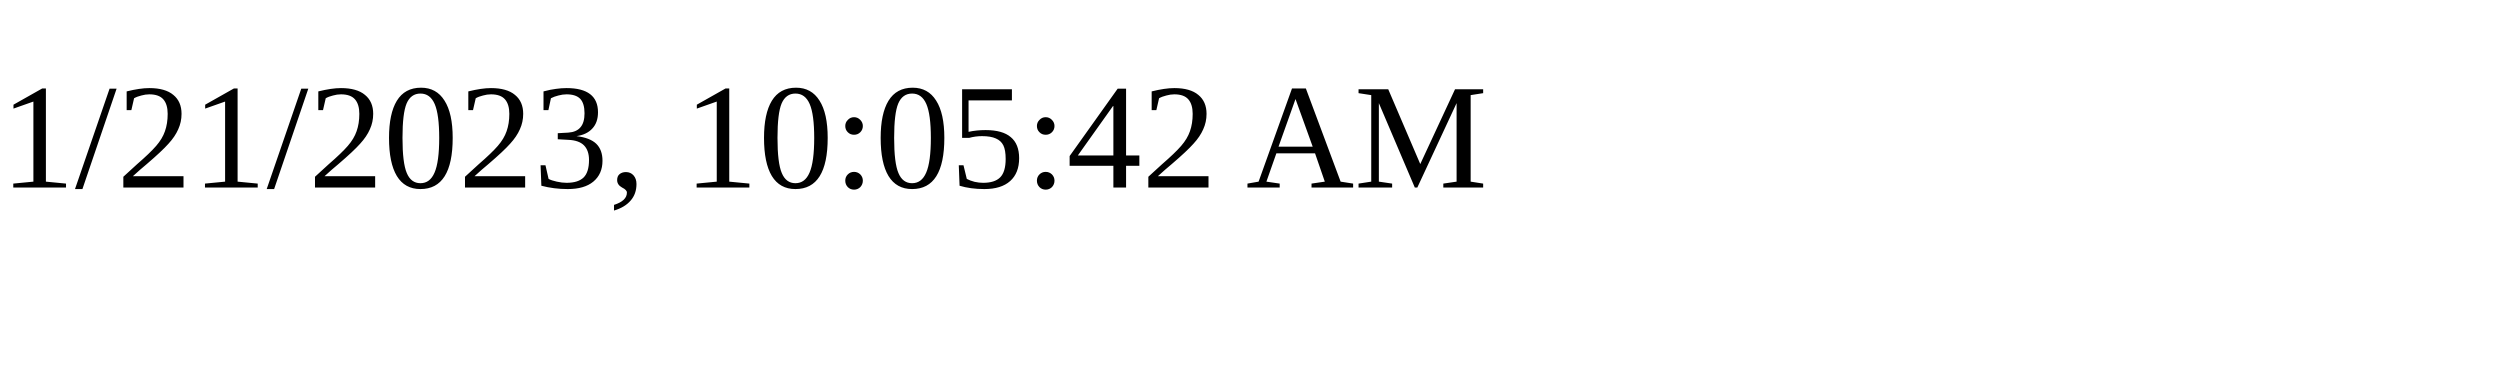
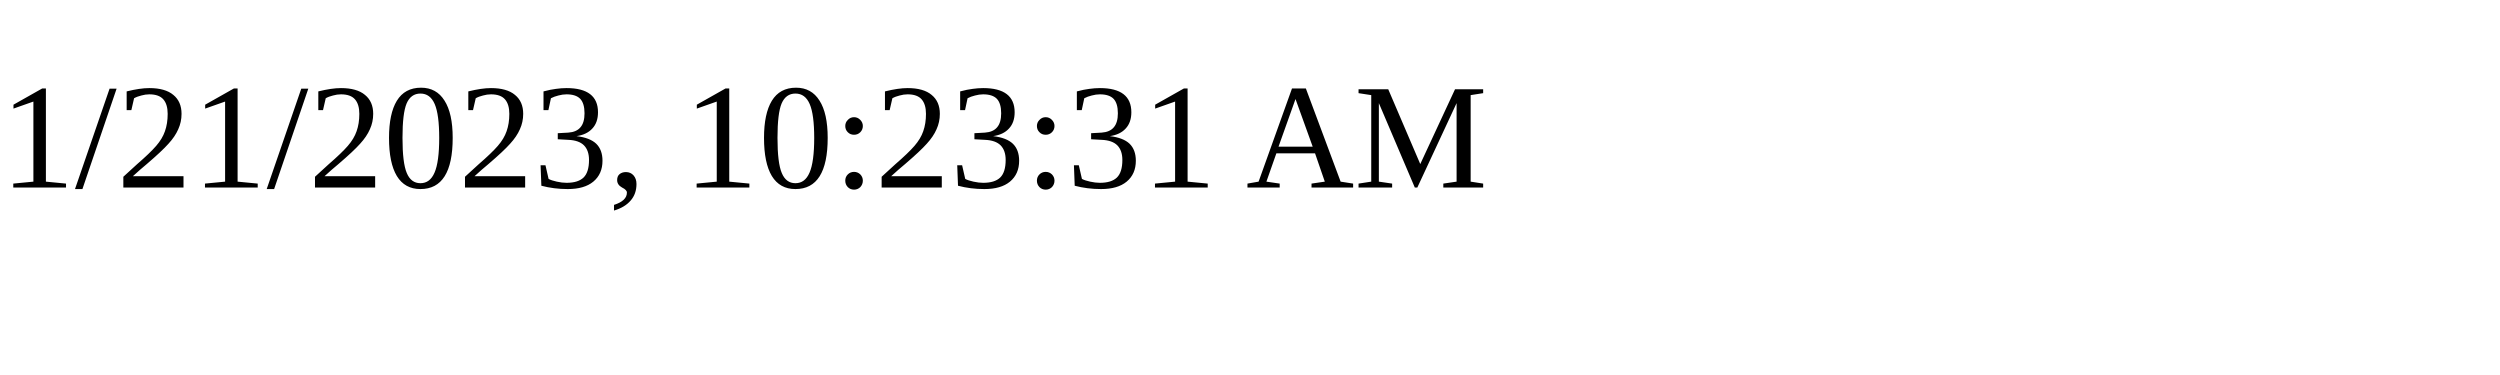
<svg xmlns="http://www.w3.org/2000/svg" height="30" width="200">
-   <text x="0" y="15">1/21/2023, 10:05:42 AM</text>
+   <text x="0" y="15">1/21/2023, 10:23:31 AM</text>
</svg>
